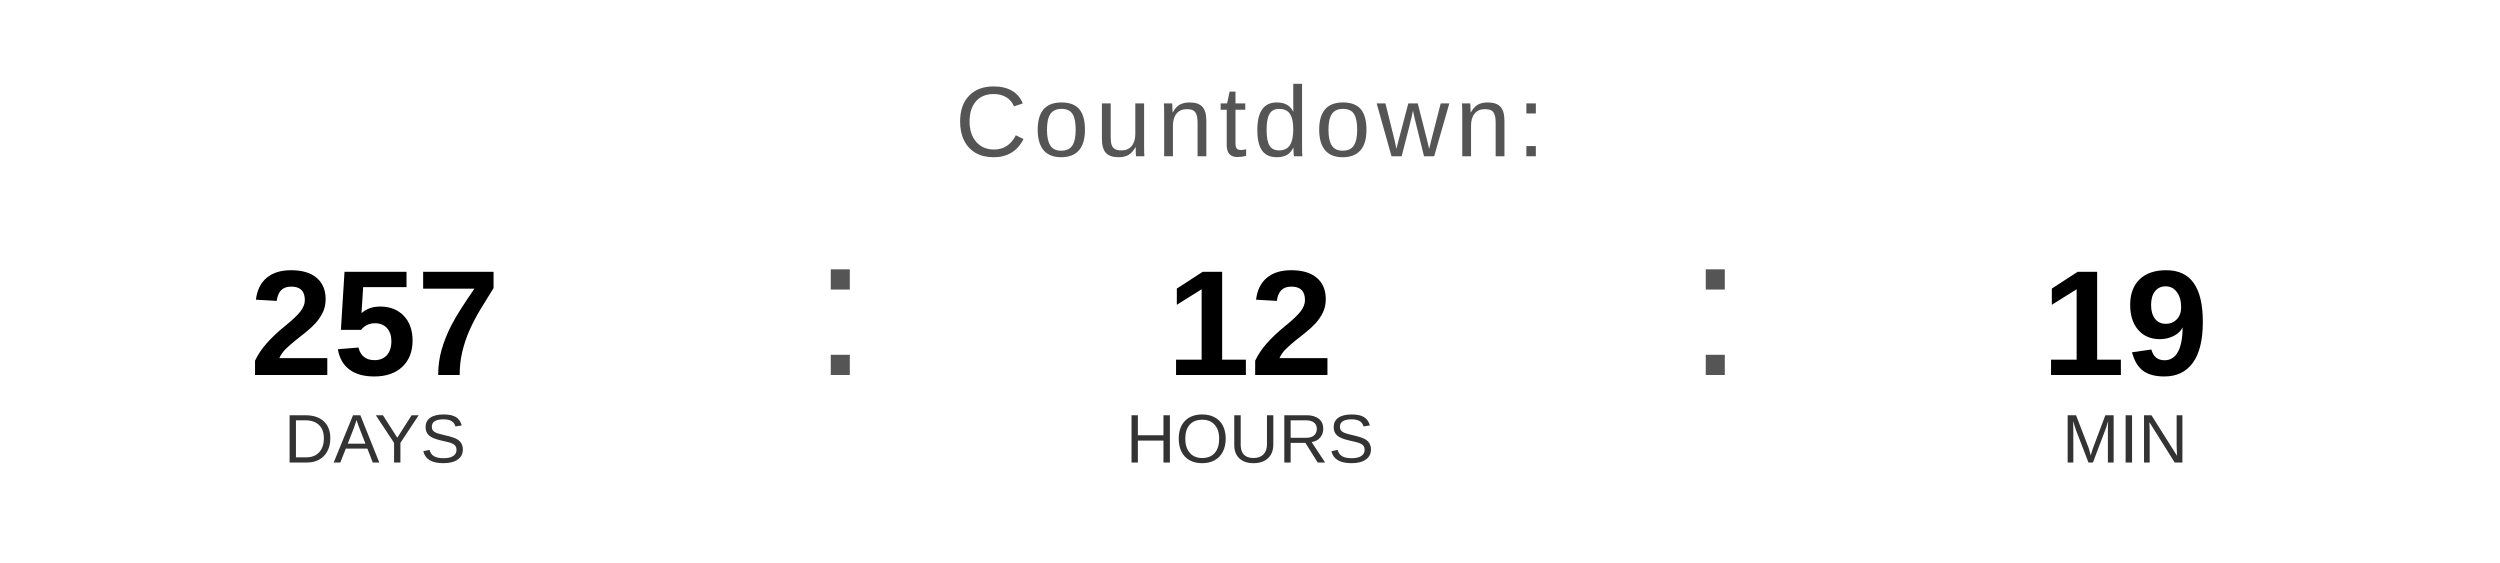
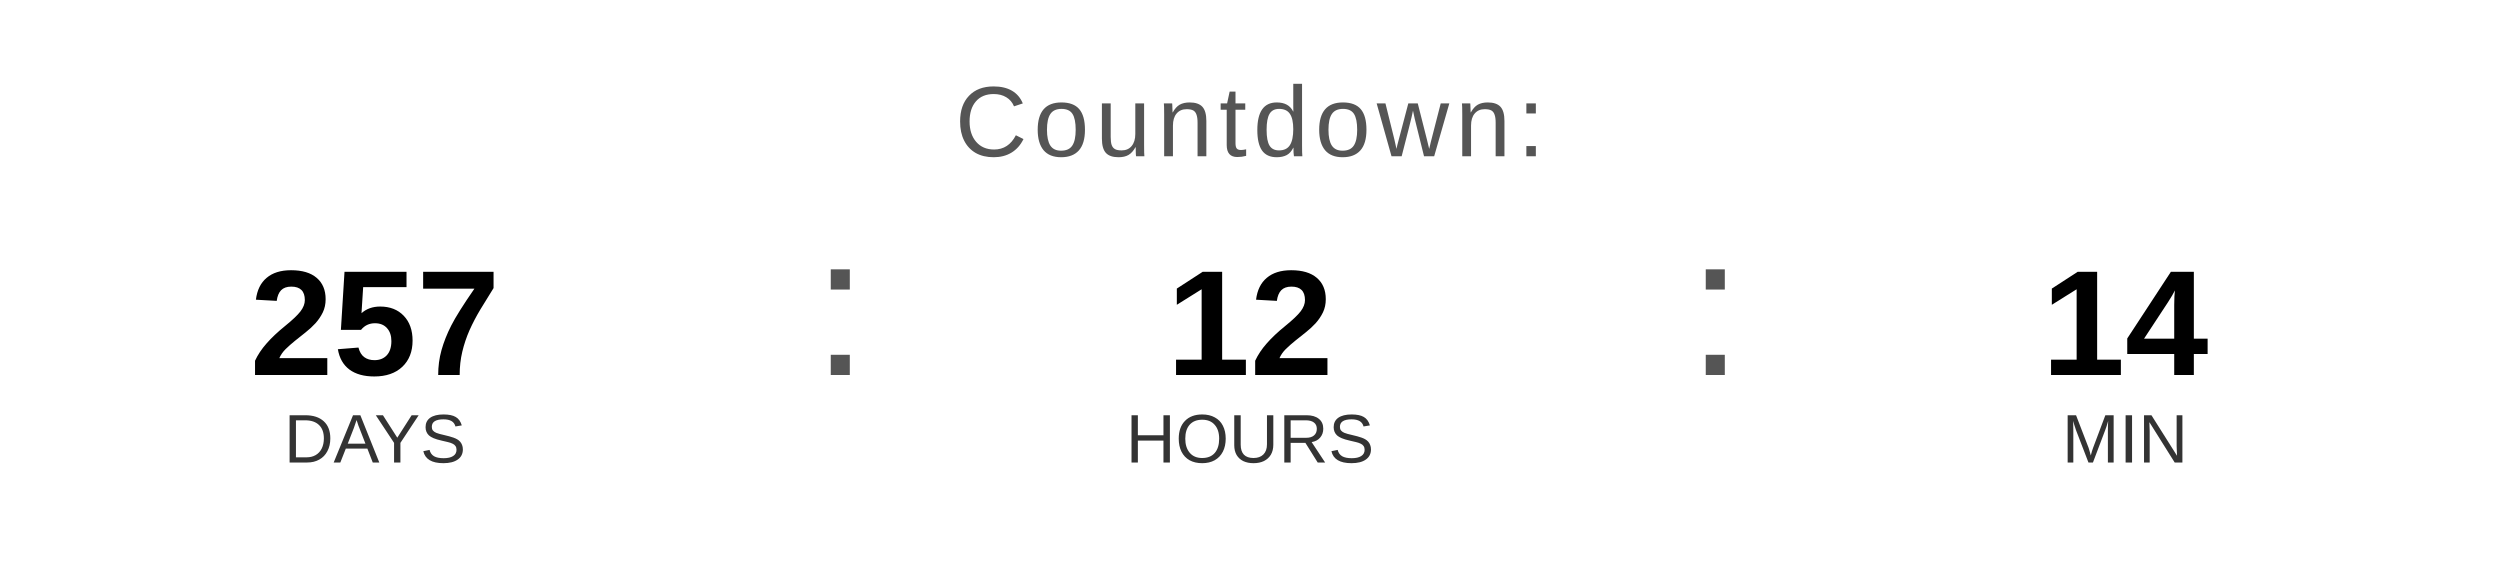
<svg xmlns="http://www.w3.org/2000/svg" width="400" height="90" viewBox="0 0 400 90">
  <text x="200" y="25" font-family="Arial, Helvetica, sans-serif" font-size="16" fill="#555555" text-anchor="middle" letter-spacing="1">
    Countdown:
  </text>
  <text x="60" y="60" font-family="Arial, Helvetica, sans-serif" font-size="24" font-weight="bold" fill="#000000" text-anchor="middle">257</text>
  <text x="60" y="74" font-family="Arial, Helvetica, sans-serif" font-size="11" fill="#333333" text-anchor="middle">DAYS</text>
  <text x="130" y="60" font-family="Arial, sans-serif" font-size="32" fill="#555555">:</text>
  <text x="200" y="60" font-family="Arial, Helvetica, sans-serif" font-size="24" font-weight="bold" fill="#000000" text-anchor="middle">12</text>
  <text x="200" y="74" font-family="Arial, Helvetica, sans-serif" font-size="11" fill="#333333" text-anchor="middle">HOURS</text>
  <text x="270" y="60" font-family="Arial, sans-serif" font-size="32" fill="#555555">:</text>
-   <text x="340" y="60" font-family="Arial, Helvetica, sans-serif" font-size="24" font-weight="bold" fill="#000000" text-anchor="middle">19</text>
+   <text x="340" y="60" font-family="Arial, Helvetica, sans-serif" font-size="24" font-weight="bold" fill="#000000" text-anchor="middle">14</text>
  <text x="340" y="74" font-family="Arial, Helvetica, sans-serif" font-size="11" fill="#333333" text-anchor="middle">MIN</text>
</svg>
